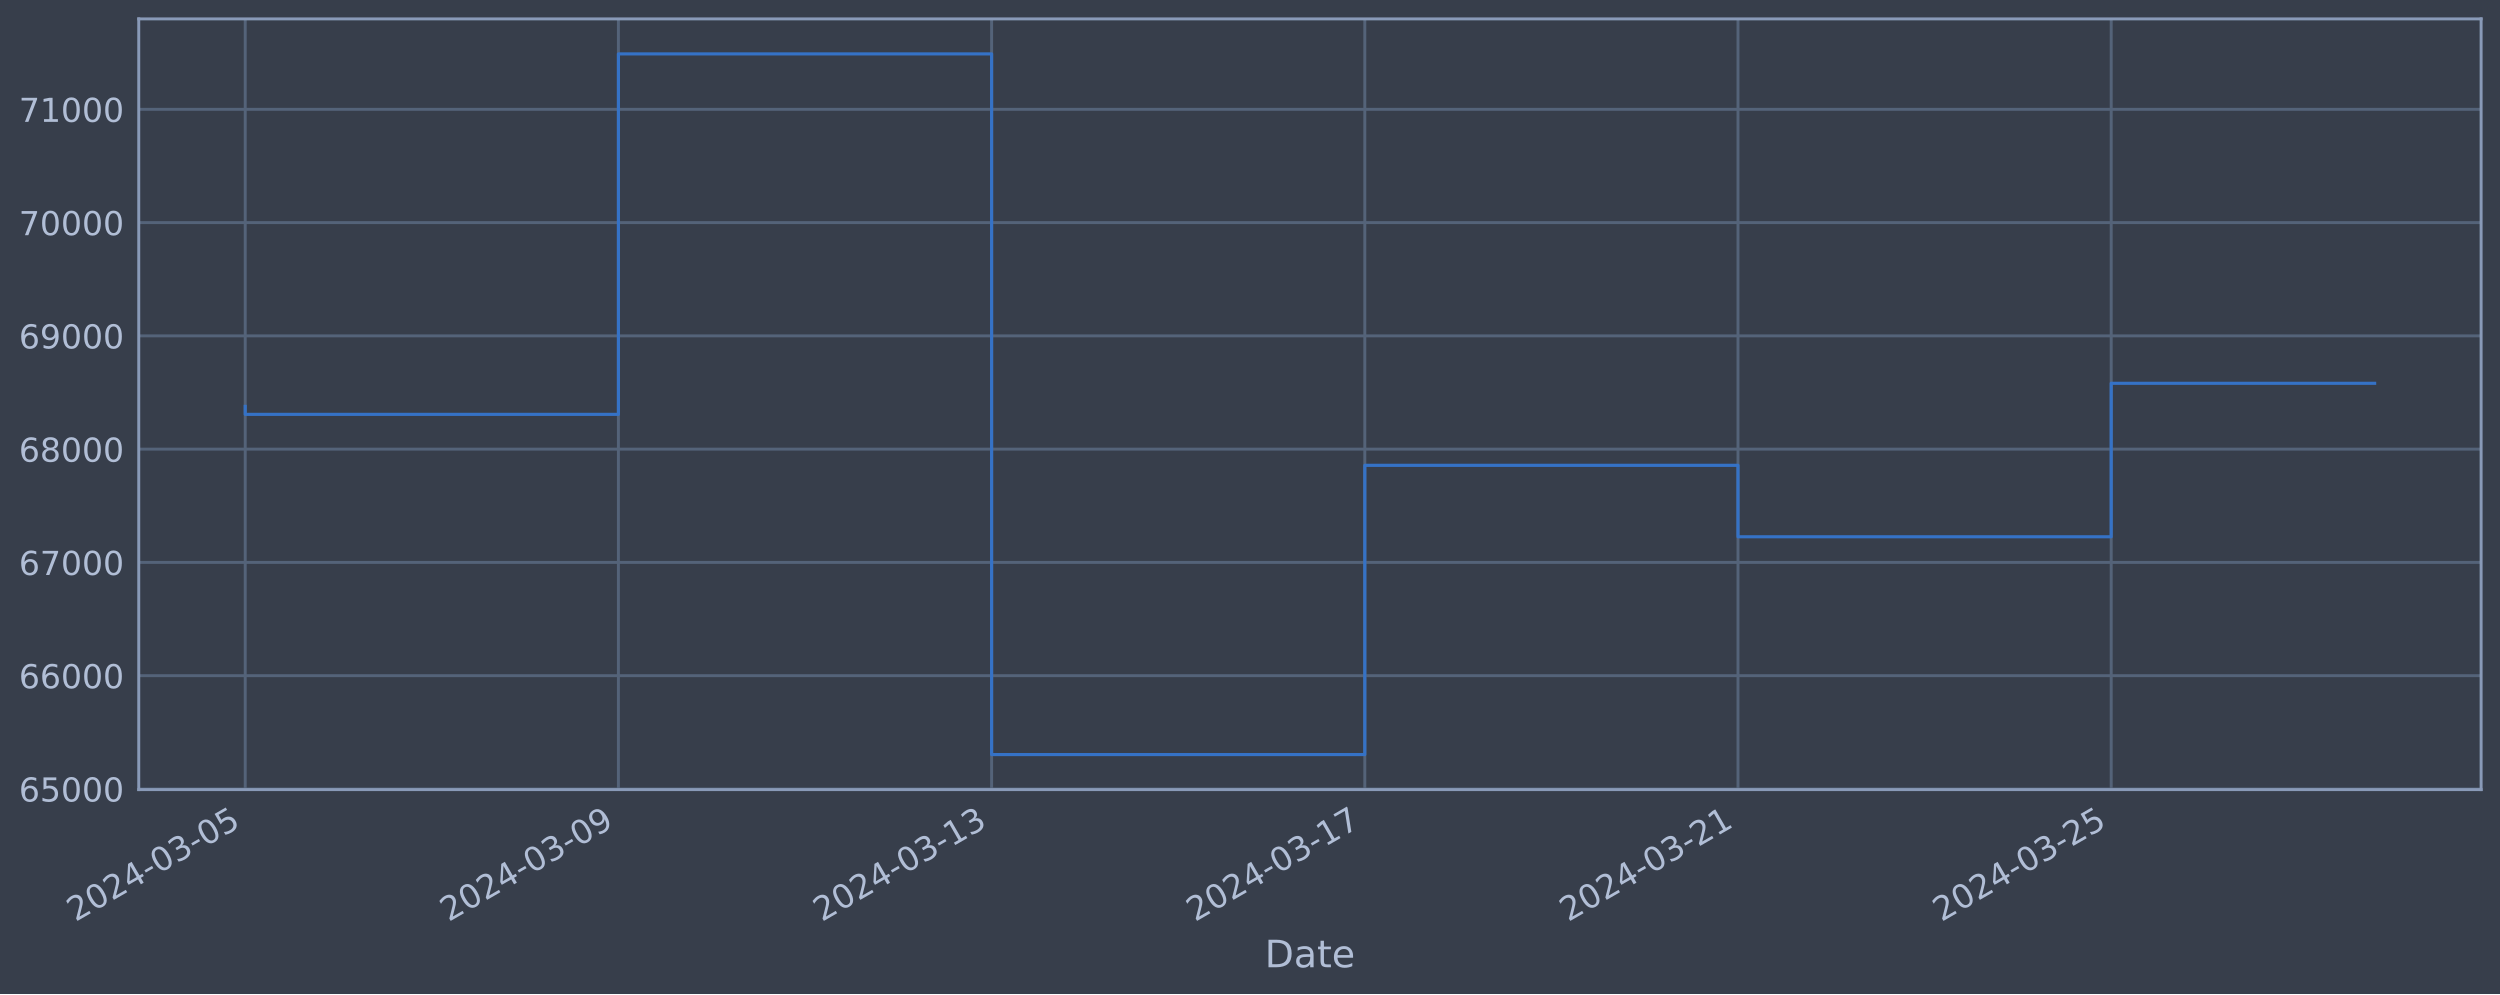
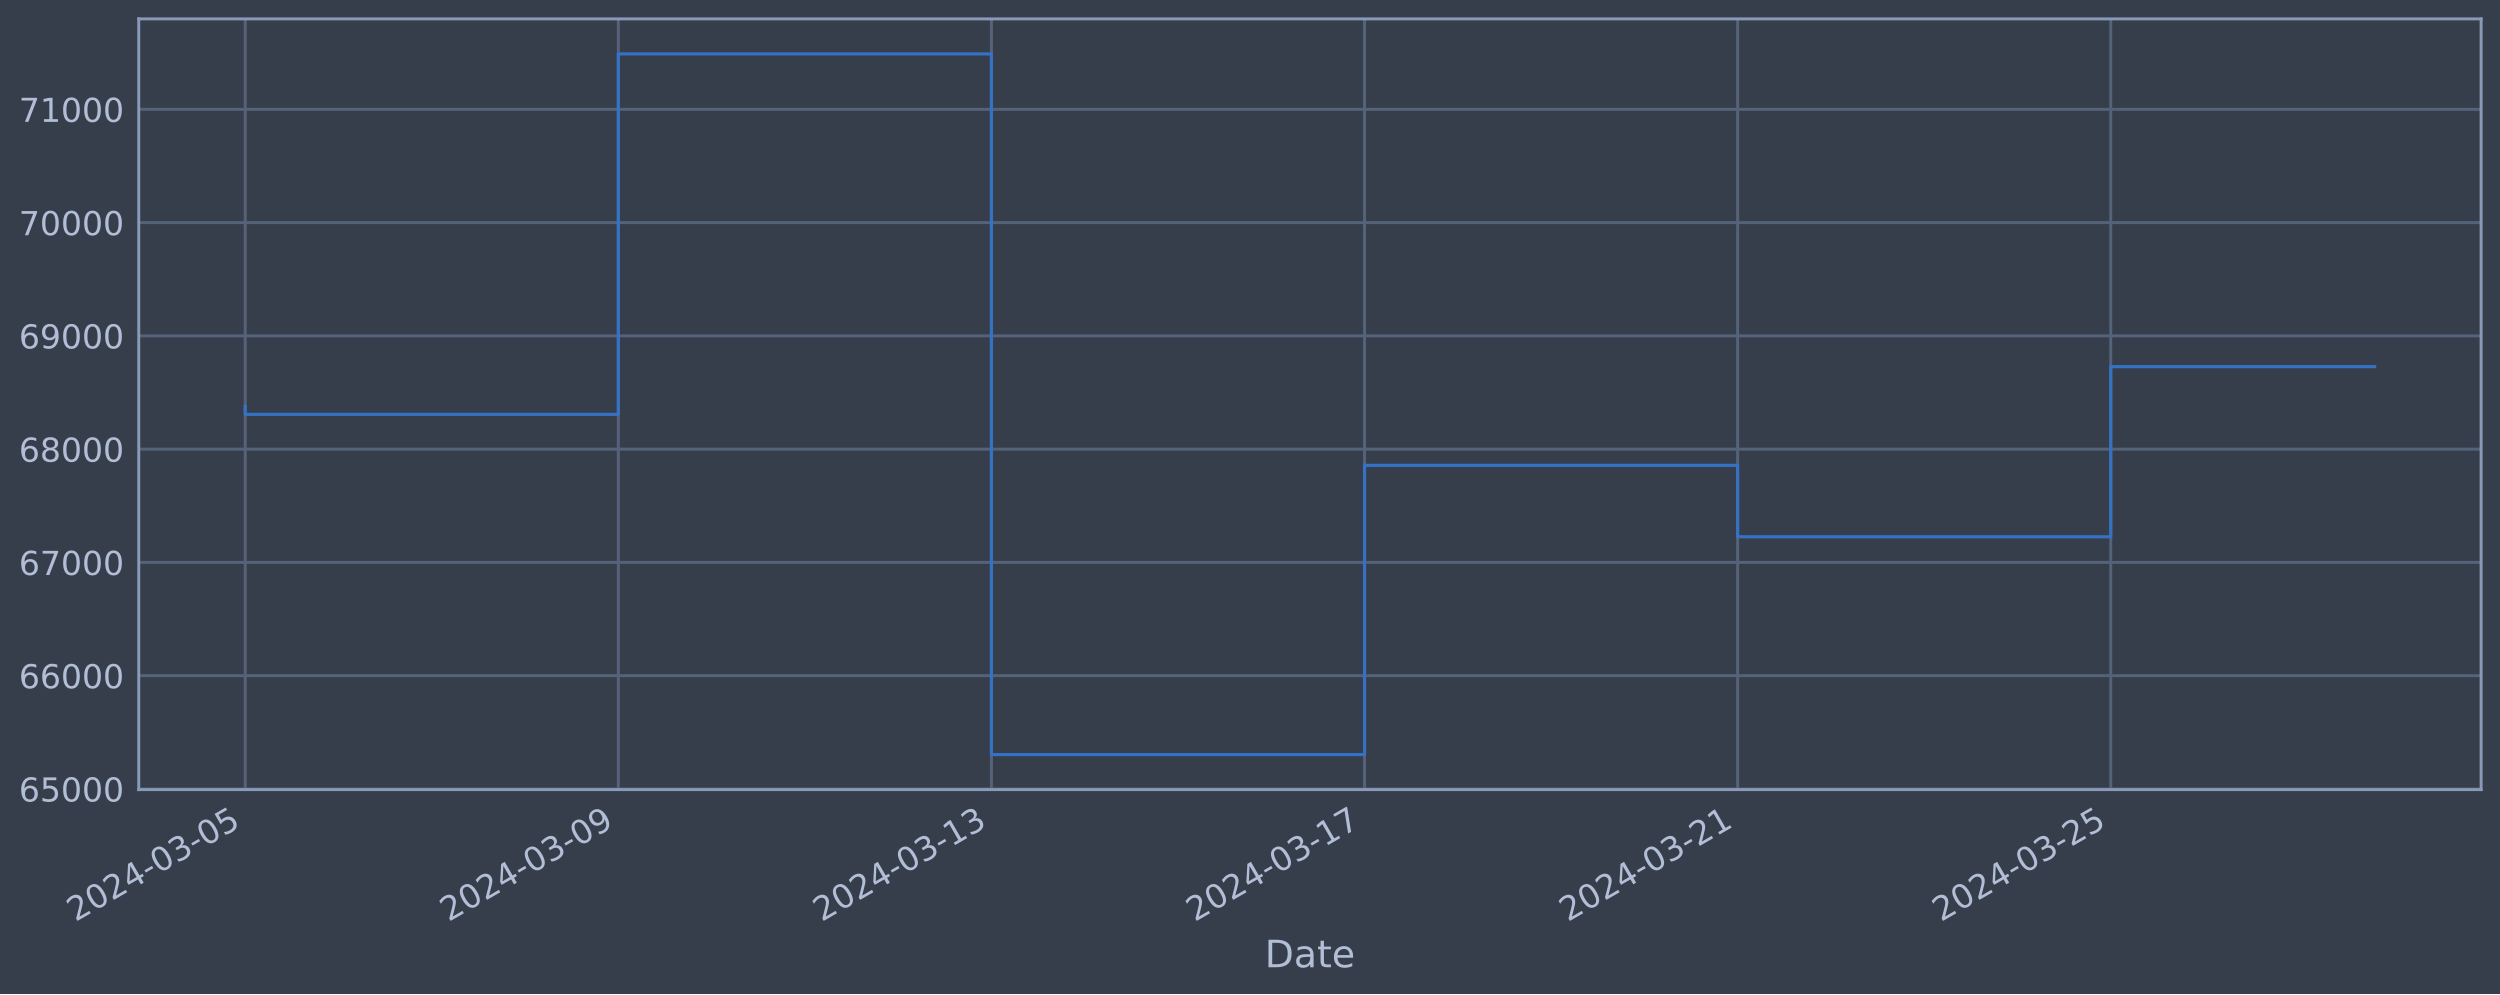
<svg xmlns="http://www.w3.org/2000/svg" xmlns:xlink="http://www.w3.org/1999/xlink" width="952.884pt" height="378.87pt" viewBox="0 0 952.884 378.87" version="1.1">
  <defs>
    <style type="text/css">*{stroke-linejoin: round; stroke-linecap: butt}</style>
  </defs>
  <g id="figure_1">
    <g id="patch_1">
      <path d="M 0 378.87  L 952.884 378.87  L 952.884 0  L 0 0  z " style="fill: #373e4b" />
    </g>
    <g id="axes_1">
      <g id="patch_2">
        <path d="M 52.884 300.96  L 945.684 300.96  L 945.684 7.2  L 52.884 7.2  z " style="fill: #373e4b" />
      </g>
      <g id="matplotlib.axis_1">
        <g id="xtick_1">
          <g id="line2d_1">
-             <path d="M 93.466 300.96  L 93.466 7.2  " clip-path="url(#p6d2bf29487)" style="fill: none; stroke: #546379; stroke-width: 1.12; stroke-linecap: square" />
+             <path d="M 93.466 300.96  L 93.466 7.2  " clip-path="url(#p14de987d85)" style="fill: none; stroke: #546379; stroke-width: 1.12; stroke-linecap: square" />
          </g>
          <g id="line2d_2" />
          <g id="text_1">
            <g style="fill: #b1bed6" transform="translate(28.74006 351.4642) rotate(-30) scale(0.126 -0.126)">
              <defs>
                <path id="DejaVuSans-32" d="M 1228 531  L 3431 531  L 3431 0  L 469 0  L 469 531  Q 828 903 1448 1529  Q 2069 2156 2228 2338  Q 2531 2678 2651 2914  Q 2772 3150 2772 3378  Q 2772 3750 2511 3984  Q 2250 4219 1831 4219  Q 1534 4219 1204 4116  Q 875 4013 500 3803  L 500 4441  Q 881 4594 1212 4672  Q 1544 4750 1819 4750  Q 2544 4750 2975 4387  Q 3406 4025 3406 3419  Q 3406 3131 3298 2873  Q 3191 2616 2906 2266  Q 2828 2175 2409 1742  Q 1991 1309 1228 531  z " transform="scale(0.015625)" />
                <path id="DejaVuSans-30" d="M 2034 4250  Q 1547 4250 1301 3770  Q 1056 3291 1056 2328  Q 1056 1369 1301 889  Q 1547 409 2034 409  Q 2525 409 2770 889  Q 3016 1369 3016 2328  Q 3016 3291 2770 3770  Q 2525 4250 2034 4250  z M 2034 4750  Q 2819 4750 3233 4129  Q 3647 3509 3647 2328  Q 3647 1150 3233 529  Q 2819 -91 2034 -91  Q 1250 -91 836 529  Q 422 1150 422 2328  Q 422 3509 836 4129  Q 1250 4750 2034 4750  z " transform="scale(0.015625)" />
                <path id="DejaVuSans-34" d="M 2419 4116  L 825 1625  L 2419 1625  L 2419 4116  z M 2253 4666  L 3047 4666  L 3047 1625  L 3713 1625  L 3713 1100  L 3047 1100  L 3047 0  L 2419 0  L 2419 1100  L 313 1100  L 313 1709  L 2253 4666  z " transform="scale(0.015625)" />
                <path id="DejaVuSans-2d" d="M 313 2009  L 1997 2009  L 1997 1497  L 313 1497  L 313 2009  z " transform="scale(0.015625)" />
                <path id="DejaVuSans-33" d="M 2597 2516  Q 3050 2419 3304 2112  Q 3559 1806 3559 1356  Q 3559 666 3084 287  Q 2609 -91 1734 -91  Q 1441 -91 1130 -33  Q 819 25 488 141  L 488 750  Q 750 597 1062 519  Q 1375 441 1716 441  Q 2309 441 2620 675  Q 2931 909 2931 1356  Q 2931 1769 2642 2001  Q 2353 2234 1838 2234  L 1294 2234  L 1294 2753  L 1863 2753  Q 2328 2753 2575 2939  Q 2822 3125 2822 3475  Q 2822 3834 2567 4026  Q 2313 4219 1838 4219  Q 1578 4219 1281 4162  Q 984 4106 628 3988  L 628 4550  Q 988 4650 1302 4700  Q 1616 4750 1894 4750  Q 2613 4750 3031 4423  Q 3450 4097 3450 3541  Q 3450 3153 3228 2886  Q 3006 2619 2597 2516  z " transform="scale(0.015625)" />
                <path id="DejaVuSans-35" d="M 691 4666  L 3169 4666  L 3169 4134  L 1269 4134  L 1269 2991  Q 1406 3038 1543 3061  Q 1681 3084 1819 3084  Q 2600 3084 3056 2656  Q 3513 2228 3513 1497  Q 3513 744 3044 326  Q 2575 -91 1722 -91  Q 1428 -91 1123 -41  Q 819 9 494 109  L 494 744  Q 775 591 1075 516  Q 1375 441 1709 441  Q 2250 441 2565 725  Q 2881 1009 2881 1497  Q 2881 1984 2565 2268  Q 2250 2553 1709 2553  Q 1456 2553 1204 2497  Q 953 2441 691 2322  L 691 4666  z " transform="scale(0.015625)" />
              </defs>
              <use xlink:href="#DejaVuSans-32" />
              <use xlink:href="#DejaVuSans-30" x="63.623" />
              <use xlink:href="#DejaVuSans-32" x="127.246" />
              <use xlink:href="#DejaVuSans-34" x="190.869" />
              <use xlink:href="#DejaVuSans-2d" x="254.492" />
              <use xlink:href="#DejaVuSans-30" x="290.576" />
              <use xlink:href="#DejaVuSans-33" x="354.199" />
              <use xlink:href="#DejaVuSans-2d" x="417.822" />
              <use xlink:href="#DejaVuSans-30" x="453.906" />
              <use xlink:href="#DejaVuSans-35" x="517.529" />
            </g>
          </g>
        </g>
        <g id="xtick_2">
          <g id="line2d_3">
-             <path d="M 235.71 300.96  L 235.71 7.2  " clip-path="url(#p6d2bf29487)" style="fill: none; stroke: #546379; stroke-width: 1.12; stroke-linecap: square" />
+             <path d="M 235.676 300.96  L 235.676 7.2  " clip-path="url(#p14de987d85)" style="fill: none; stroke: #546379; stroke-width: 1.12; stroke-linecap: square" />
          </g>
          <g id="line2d_4" />
          <g id="text_2">
-             <g style="fill: #b1bed6" transform="translate(170.9847 351.4642) rotate(-30) scale(0.126 -0.126)">
+             <g style="fill: #b1bed6" transform="translate(170.9501 351.4642) rotate(-30) scale(0.126 -0.126)">
              <defs>
                <path id="DejaVuSans-39" d="M 703 97  L 703 672  Q 941 559 1184 500  Q 1428 441 1663 441  Q 2288 441 2617 861  Q 2947 1281 2994 2138  Q 2813 1869 2534 1725  Q 2256 1581 1919 1581  Q 1219 1581 811 2004  Q 403 2428 403 3163  Q 403 3881 828 4315  Q 1253 4750 1959 4750  Q 2769 4750 3195 4129  Q 3622 3509 3622 2328  Q 3622 1225 3098 567  Q 2575 -91 1691 -91  Q 1453 -91 1209 -44  Q 966 3 703 97  z M 1959 2075  Q 2384 2075 2632 2365  Q 2881 2656 2881 3163  Q 2881 3666 2632 3958  Q 2384 4250 1959 4250  Q 1534 4250 1286 3958  Q 1038 3666 1038 3163  Q 1038 2656 1286 2365  Q 1534 2075 1959 2075  z " transform="scale(0.015625)" />
              </defs>
              <use xlink:href="#DejaVuSans-32" />
              <use xlink:href="#DejaVuSans-30" x="63.623" />
              <use xlink:href="#DejaVuSans-32" x="127.246" />
              <use xlink:href="#DejaVuSans-34" x="190.869" />
              <use xlink:href="#DejaVuSans-2d" x="254.492" />
              <use xlink:href="#DejaVuSans-30" x="290.576" />
              <use xlink:href="#DejaVuSans-33" x="354.199" />
              <use xlink:href="#DejaVuSans-2d" x="417.822" />
              <use xlink:href="#DejaVuSans-30" x="453.906" />
              <use xlink:href="#DejaVuSans-39" x="517.529" />
            </g>
          </g>
        </g>
        <g id="xtick_3">
          <g id="line2d_5">
-             <path d="M 377.955 300.96  L 377.955 7.2  " clip-path="url(#p6d2bf29487)" style="fill: none; stroke: #546379; stroke-width: 1.12; stroke-linecap: square" />
+             <path d="M 377.886 300.96  L 377.886 7.2  " clip-path="url(#p14de987d85)" style="fill: none; stroke: #546379; stroke-width: 1.12; stroke-linecap: square" />
          </g>
          <g id="line2d_6" />
          <g id="text_3">
-             <g style="fill: #b1bed6" transform="translate(313.2294 351.4642) rotate(-30) scale(0.126 -0.126)">
+             <g style="fill: #b1bed6" transform="translate(313.1602 351.4642) rotate(-30) scale(0.126 -0.126)">
              <defs>
                <path id="DejaVuSans-31" d="M 794 531  L 1825 531  L 1825 4091  L 703 3866  L 703 4441  L 1819 4666  L 2450 4666  L 2450 531  L 3481 531  L 3481 0  L 794 0  L 794 531  z " transform="scale(0.015625)" />
              </defs>
              <use xlink:href="#DejaVuSans-32" />
              <use xlink:href="#DejaVuSans-30" x="63.623" />
              <use xlink:href="#DejaVuSans-32" x="127.246" />
              <use xlink:href="#DejaVuSans-34" x="190.869" />
              <use xlink:href="#DejaVuSans-2d" x="254.492" />
              <use xlink:href="#DejaVuSans-30" x="290.576" />
              <use xlink:href="#DejaVuSans-33" x="354.199" />
              <use xlink:href="#DejaVuSans-2d" x="417.822" />
              <use xlink:href="#DejaVuSans-31" x="453.906" />
              <use xlink:href="#DejaVuSans-33" x="517.529" />
            </g>
          </g>
        </g>
        <g id="xtick_4">
          <g id="line2d_7">
-             <path d="M 520.2 300.96  L 520.2 7.2  " clip-path="url(#p6d2bf29487)" style="fill: none; stroke: #546379; stroke-width: 1.12; stroke-linecap: square" />
+             <path d="M 520.096 300.96  L 520.096 7.2  " clip-path="url(#p14de987d85)" style="fill: none; stroke: #546379; stroke-width: 1.12; stroke-linecap: square" />
          </g>
          <g id="line2d_8" />
          <g id="text_4">
-             <g style="fill: #b1bed6" transform="translate(455.4741 351.4642) rotate(-30) scale(0.126 -0.126)">
+             <g style="fill: #b1bed6" transform="translate(455.3702 351.4642) rotate(-30) scale(0.126 -0.126)">
              <defs>
                <path id="DejaVuSans-37" d="M 525 4666  L 3525 4666  L 3525 4397  L 1831 0  L 1172 0  L 2766 4134  L 525 4134  L 525 4666  z " transform="scale(0.015625)" />
              </defs>
              <use xlink:href="#DejaVuSans-32" />
              <use xlink:href="#DejaVuSans-30" x="63.623" />
              <use xlink:href="#DejaVuSans-32" x="127.246" />
              <use xlink:href="#DejaVuSans-34" x="190.869" />
              <use xlink:href="#DejaVuSans-2d" x="254.492" />
              <use xlink:href="#DejaVuSans-30" x="290.576" />
              <use xlink:href="#DejaVuSans-33" x="354.199" />
              <use xlink:href="#DejaVuSans-2d" x="417.822" />
              <use xlink:href="#DejaVuSans-31" x="453.906" />
              <use xlink:href="#DejaVuSans-37" x="517.529" />
            </g>
          </g>
        </g>
        <g id="xtick_5">
          <g id="line2d_9">
-             <path d="M 662.444 300.96  L 662.444 7.2  " clip-path="url(#p6d2bf29487)" style="fill: none; stroke: #546379; stroke-width: 1.12; stroke-linecap: square" />
+             <path d="M 662.306 300.96  L 662.306 7.2  " clip-path="url(#p14de987d85)" style="fill: none; stroke: #546379; stroke-width: 1.12; stroke-linecap: square" />
          </g>
          <g id="line2d_10" />
          <g id="text_5">
-             <g style="fill: #b1bed6" transform="translate(597.7188 351.4642) rotate(-30) scale(0.126 -0.126)">
+             <g style="fill: #b1bed6" transform="translate(597.5803 351.4642) rotate(-30) scale(0.126 -0.126)">
              <use xlink:href="#DejaVuSans-32" />
              <use xlink:href="#DejaVuSans-30" x="63.623" />
              <use xlink:href="#DejaVuSans-32" x="127.246" />
              <use xlink:href="#DejaVuSans-34" x="190.869" />
              <use xlink:href="#DejaVuSans-2d" x="254.492" />
              <use xlink:href="#DejaVuSans-30" x="290.576" />
              <use xlink:href="#DejaVuSans-33" x="354.199" />
              <use xlink:href="#DejaVuSans-2d" x="417.822" />
              <use xlink:href="#DejaVuSans-32" x="453.906" />
              <use xlink:href="#DejaVuSans-31" x="517.529" />
            </g>
          </g>
        </g>
        <g id="xtick_6">
          <g id="line2d_11">
-             <path d="M 804.689 300.96  L 804.689 7.2  " clip-path="url(#p6d2bf29487)" style="fill: none; stroke: #546379; stroke-width: 1.12; stroke-linecap: square" />
+             <path d="M 804.516 300.96  L 804.516 7.2  " clip-path="url(#p14de987d85)" style="fill: none; stroke: #546379; stroke-width: 1.12; stroke-linecap: square" />
          </g>
          <g id="line2d_12" />
          <g id="text_6">
-             <g style="fill: #b1bed6" transform="translate(739.9635 351.4642) rotate(-30) scale(0.126 -0.126)">
+             <g style="fill: #b1bed6" transform="translate(739.7904 351.4642) rotate(-30) scale(0.126 -0.126)">
              <use xlink:href="#DejaVuSans-32" />
              <use xlink:href="#DejaVuSans-30" x="63.623" />
              <use xlink:href="#DejaVuSans-32" x="127.246" />
              <use xlink:href="#DejaVuSans-34" x="190.869" />
              <use xlink:href="#DejaVuSans-2d" x="254.492" />
              <use xlink:href="#DejaVuSans-30" x="290.576" />
              <use xlink:href="#DejaVuSans-33" x="354.199" />
              <use xlink:href="#DejaVuSans-2d" x="417.822" />
              <use xlink:href="#DejaVuSans-32" x="453.906" />
              <use xlink:href="#DejaVuSans-35" x="517.529" />
            </g>
          </g>
        </g>
        <g id="text_7">
          <g style="fill: #b1bed6" transform="translate(482.0746 368.6753) scale(0.144 -0.144)">
            <defs>
              <path id="DejaVuSans-44" d="M 1259 4147  L 1259 519  L 2022 519  Q 2988 519 3436 956  Q 3884 1394 3884 2338  Q 3884 3275 3436 3711  Q 2988 4147 2022 4147  L 1259 4147  z M 628 4666  L 1925 4666  Q 3281 4666 3915 4102  Q 4550 3538 4550 2338  Q 4550 1131 3912 565  Q 3275 0 1925 0  L 628 0  L 628 4666  z " transform="scale(0.015625)" />
              <path id="DejaVuSans-61" d="M 2194 1759  Q 1497 1759 1228 1600  Q 959 1441 959 1056  Q 959 750 1161 570  Q 1363 391 1709 391  Q 2188 391 2477 730  Q 2766 1069 2766 1631  L 2766 1759  L 2194 1759  z M 3341 1997  L 3341 0  L 2766 0  L 2766 531  Q 2569 213 2275 61  Q 1981 -91 1556 -91  Q 1019 -91 701 211  Q 384 513 384 1019  Q 384 1609 779 1909  Q 1175 2209 1959 2209  L 2766 2209  L 2766 2266  Q 2766 2663 2505 2880  Q 2244 3097 1772 3097  Q 1472 3097 1187 3025  Q 903 2953 641 2809  L 641 3341  Q 956 3463 1253 3523  Q 1550 3584 1831 3584  Q 2591 3584 2966 3190  Q 3341 2797 3341 1997  z " transform="scale(0.015625)" />
              <path id="DejaVuSans-74" d="M 1172 4494  L 1172 3500  L 2356 3500  L 2356 3053  L 1172 3053  L 1172 1153  Q 1172 725 1289 603  Q 1406 481 1766 481  L 2356 481  L 2356 0  L 1766 0  Q 1100 0 847 248  Q 594 497 594 1153  L 594 3053  L 172 3053  L 172 3500  L 594 3500  L 594 4494  L 1172 4494  z " transform="scale(0.015625)" />
              <path id="DejaVuSans-65" d="M 3597 1894  L 3597 1613  L 953 1613  Q 991 1019 1311 708  Q 1631 397 2203 397  Q 2534 397 2845 478  Q 3156 559 3463 722  L 3463 178  Q 3153 47 2828 -22  Q 2503 -91 2169 -91  Q 1331 -91 842 396  Q 353 884 353 1716  Q 353 2575 817 3079  Q 1281 3584 2069 3584  Q 2775 3584 3186 3129  Q 3597 2675 3597 1894  z M 3022 2063  Q 3016 2534 2758 2815  Q 2500 3097 2075 3097  Q 1594 3097 1305 2825  Q 1016 2553 972 2059  L 3022 2063  z " transform="scale(0.015625)" />
            </defs>
            <use xlink:href="#DejaVuSans-44" />
            <use xlink:href="#DejaVuSans-61" x="77.002" />
            <use xlink:href="#DejaVuSans-74" x="138.281" />
            <use xlink:href="#DejaVuSans-65" x="177.49" />
          </g>
        </g>
      </g>
      <g id="matplotlib.axis_2">
        <g id="ytick_1">
          <g id="line2d_13">
-             <path d="M 52.884 300.718  L 945.684 300.718  " clip-path="url(#p6d2bf29487)" style="fill: none; stroke: #546379; stroke-width: 1.12; stroke-linecap: square" />
+             <path d="M 52.884 300.718  L 945.684 300.718  " clip-path="url(#p14de987d85)" style="fill: none; stroke: #546379; stroke-width: 1.12; stroke-linecap: square" />
          </g>
          <g id="line2d_14" />
          <g id="text_8">
            <g style="fill: #b1bed6" transform="translate(7.2 305.5049) scale(0.126 -0.126)">
              <defs>
                <path id="DejaVuSans-36" d="M 2113 2584  Q 1688 2584 1439 2293  Q 1191 2003 1191 1497  Q 1191 994 1439 701  Q 1688 409 2113 409  Q 2538 409 2786 701  Q 3034 994 3034 1497  Q 3034 2003 2786 2293  Q 2538 2584 2113 2584  z M 3366 4563  L 3366 3988  Q 3128 4100 2886 4159  Q 2644 4219 2406 4219  Q 1781 4219 1451 3797  Q 1122 3375 1075 2522  Q 1259 2794 1537 2939  Q 1816 3084 2150 3084  Q 2853 3084 3261 2657  Q 3669 2231 3669 1497  Q 3669 778 3244 343  Q 2819 -91 2113 -91  Q 1303 -91 875 529  Q 447 1150 447 2328  Q 447 3434 972 4092  Q 1497 4750 2381 4750  Q 2619 4750 2861 4703  Q 3103 4656 3366 4563  z " transform="scale(0.015625)" />
              </defs>
              <use xlink:href="#DejaVuSans-36" />
              <use xlink:href="#DejaVuSans-35" x="63.623" />
              <use xlink:href="#DejaVuSans-30" x="127.246" />
              <use xlink:href="#DejaVuSans-30" x="190.869" />
              <use xlink:href="#DejaVuSans-30" x="254.492" />
            </g>
          </g>
        </g>
        <g id="ytick_2">
          <g id="line2d_15">
-             <path d="M 52.884 257.544  L 945.684 257.544  " clip-path="url(#p6d2bf29487)" style="fill: none; stroke: #546379; stroke-width: 1.12; stroke-linecap: square" />
+             <path d="M 52.884 257.544  L 945.684 257.544  " clip-path="url(#p14de987d85)" style="fill: none; stroke: #546379; stroke-width: 1.12; stroke-linecap: square" />
          </g>
          <g id="line2d_16" />
          <g id="text_9">
            <g style="fill: #b1bed6" transform="translate(7.2 262.331) scale(0.126 -0.126)">
              <use xlink:href="#DejaVuSans-36" />
              <use xlink:href="#DejaVuSans-36" x="63.623" />
              <use xlink:href="#DejaVuSans-30" x="127.246" />
              <use xlink:href="#DejaVuSans-30" x="190.869" />
              <use xlink:href="#DejaVuSans-30" x="254.492" />
            </g>
          </g>
        </g>
        <g id="ytick_3">
          <g id="line2d_17">
-             <path d="M 52.884 214.37  L 945.684 214.37  " clip-path="url(#p6d2bf29487)" style="fill: none; stroke: #546379; stroke-width: 1.12; stroke-linecap: square" />
+             <path d="M 52.884 214.37  L 945.684 214.37  " clip-path="url(#p14de987d85)" style="fill: none; stroke: #546379; stroke-width: 1.12; stroke-linecap: square" />
          </g>
          <g id="line2d_18" />
          <g id="text_10">
            <g style="fill: #b1bed6" transform="translate(7.2 219.157) scale(0.126 -0.126)">
              <use xlink:href="#DejaVuSans-36" />
              <use xlink:href="#DejaVuSans-37" x="63.623" />
              <use xlink:href="#DejaVuSans-30" x="127.246" />
              <use xlink:href="#DejaVuSans-30" x="190.869" />
              <use xlink:href="#DejaVuSans-30" x="254.492" />
            </g>
          </g>
        </g>
        <g id="ytick_4">
          <g id="line2d_19">
-             <path d="M 52.884 171.196  L 945.684 171.196  " clip-path="url(#p6d2bf29487)" style="fill: none; stroke: #546379; stroke-width: 1.12; stroke-linecap: square" />
+             <path d="M 52.884 171.196  L 945.684 171.196  " clip-path="url(#p14de987d85)" style="fill: none; stroke: #546379; stroke-width: 1.12; stroke-linecap: square" />
          </g>
          <g id="line2d_20" />
          <g id="text_11">
            <g style="fill: #b1bed6" transform="translate(7.2 175.9831) scale(0.126 -0.126)">
              <defs>
                <path id="DejaVuSans-38" d="M 2034 2216  Q 1584 2216 1326 1975  Q 1069 1734 1069 1313  Q 1069 891 1326 650  Q 1584 409 2034 409  Q 2484 409 2743 651  Q 3003 894 3003 1313  Q 3003 1734 2745 1975  Q 2488 2216 2034 2216  z M 1403 2484  Q 997 2584 770 2862  Q 544 3141 544 3541  Q 544 4100 942 4425  Q 1341 4750 2034 4750  Q 2731 4750 3128 4425  Q 3525 4100 3525 3541  Q 3525 3141 3298 2862  Q 3072 2584 2669 2484  Q 3125 2378 3379 2068  Q 3634 1759 3634 1313  Q 3634 634 3220 271  Q 2806 -91 2034 -91  Q 1263 -91 848 271  Q 434 634 434 1313  Q 434 1759 690 2068  Q 947 2378 1403 2484  z M 1172 3481  Q 1172 3119 1398 2916  Q 1625 2713 2034 2713  Q 2441 2713 2670 2916  Q 2900 3119 2900 3481  Q 2900 3844 2670 4047  Q 2441 4250 2034 4250  Q 1625 4250 1398 4047  Q 1172 3844 1172 3481  z " transform="scale(0.015625)" />
              </defs>
              <use xlink:href="#DejaVuSans-36" />
              <use xlink:href="#DejaVuSans-38" x="63.623" />
              <use xlink:href="#DejaVuSans-30" x="127.246" />
              <use xlink:href="#DejaVuSans-30" x="190.869" />
              <use xlink:href="#DejaVuSans-30" x="254.492" />
            </g>
          </g>
        </g>
        <g id="ytick_5">
          <g id="line2d_21">
-             <path d="M 52.884 128.022  L 945.684 128.022  " clip-path="url(#p6d2bf29487)" style="fill: none; stroke: #546379; stroke-width: 1.12; stroke-linecap: square" />
+             <path d="M 52.884 128.022  L 945.684 128.022  " clip-path="url(#p14de987d85)" style="fill: none; stroke: #546379; stroke-width: 1.12; stroke-linecap: square" />
          </g>
          <g id="line2d_22" />
          <g id="text_12">
            <g style="fill: #b1bed6" transform="translate(7.2 132.8092) scale(0.126 -0.126)">
              <use xlink:href="#DejaVuSans-36" />
              <use xlink:href="#DejaVuSans-39" x="63.623" />
              <use xlink:href="#DejaVuSans-30" x="127.246" />
              <use xlink:href="#DejaVuSans-30" x="190.869" />
              <use xlink:href="#DejaVuSans-30" x="254.492" />
            </g>
          </g>
        </g>
        <g id="ytick_6">
          <g id="line2d_23">
-             <path d="M 52.884 84.848  L 945.684 84.848  " clip-path="url(#p6d2bf29487)" style="fill: none; stroke: #546379; stroke-width: 1.12; stroke-linecap: square" />
+             <path d="M 52.884 84.848  L 945.684 84.848  " clip-path="url(#p14de987d85)" style="fill: none; stroke: #546379; stroke-width: 1.12; stroke-linecap: square" />
          </g>
          <g id="line2d_24" />
          <g id="text_13">
            <g style="fill: #b1bed6" transform="translate(7.2 89.63523) scale(0.126 -0.126)">
              <use xlink:href="#DejaVuSans-37" />
              <use xlink:href="#DejaVuSans-30" x="63.623" />
              <use xlink:href="#DejaVuSans-30" x="127.246" />
              <use xlink:href="#DejaVuSans-30" x="190.869" />
              <use xlink:href="#DejaVuSans-30" x="254.492" />
            </g>
          </g>
        </g>
        <g id="ytick_7">
          <g id="line2d_25">
-             <path d="M 52.884 41.674  L 945.684 41.674  " clip-path="url(#p6d2bf29487)" style="fill: none; stroke: #546379; stroke-width: 1.12; stroke-linecap: square" />
+             <path d="M 52.884 41.674  L 945.684 41.674  " clip-path="url(#p14de987d85)" style="fill: none; stroke: #546379; stroke-width: 1.12; stroke-linecap: square" />
          </g>
          <g id="line2d_26" />
          <g id="text_14">
            <g style="fill: #b1bed6" transform="translate(7.2 46.4613) scale(0.126 -0.126)">
              <use xlink:href="#DejaVuSans-37" />
              <use xlink:href="#DejaVuSans-31" x="63.623" />
              <use xlink:href="#DejaVuSans-30" x="127.246" />
              <use xlink:href="#DejaVuSans-30" x="190.869" />
              <use xlink:href="#DejaVuSans-30" x="254.492" />
            </g>
          </g>
        </g>
      </g>
      <g id="line2d_27">
-         <path d="M 93.466 154.891  L 93.466 157.946  L 235.71 157.946  L 235.71 20.553  L 377.955 20.553  L 377.955 287.607  L 520.2 287.607  L 520.2 177.362  L 662.444 177.362  L 662.444 204.598  L 804.689 204.598  L 804.689 146.09  L 905.102 146.09  " clip-path="url(#p6d2bf29487)" style="fill: none; stroke: #3572c6; stroke-width: 1.2; stroke-linecap: square" />
+         <path d="M 93.466 154.891  L 93.466 157.946  L 235.676 157.946  L 235.676 20.553  L 377.886 20.553  L 377.886 287.607  L 520.096 287.607  L 520.096 177.362  L 662.306 177.362  L 662.306 204.598  L 804.516 204.598  L 804.516 139.752  L 905.102 139.752  " clip-path="url(#p14de987d85)" style="fill: none; stroke: #3572c6; stroke-width: 1.2; stroke-linecap: square" />
      </g>
      <g id="patch_3">
        <path d="M 52.884 300.96  L 52.884 7.2  " style="fill: none; stroke: #899ab8; stroke-width: 1.12; stroke-linejoin: miter; stroke-linecap: square" />
      </g>
      <g id="patch_4">
        <path d="M 945.684 300.96  L 945.684 7.2  " style="fill: none; stroke: #899ab8; stroke-width: 1.12; stroke-linejoin: miter; stroke-linecap: square" />
      </g>
      <g id="patch_5">
        <path d="M 52.884 300.96  L 945.684 300.96  " style="fill: none; stroke: #899ab8; stroke-width: 1.12; stroke-linejoin: miter; stroke-linecap: square" />
      </g>
      <g id="patch_6">
        <path d="M 52.884 7.2  L 945.684 7.2  " style="fill: none; stroke: #899ab8; stroke-width: 1.12; stroke-linejoin: miter; stroke-linecap: square" />
      </g>
    </g>
  </g>
  <defs>
-     <clipPath id="p6d2bf29487">
+     <clipPath id="p14de987d85">
      <rect x="52.884" y="7.2" width="892.8" height="293.76" />
    </clipPath>
  </defs>
</svg>
